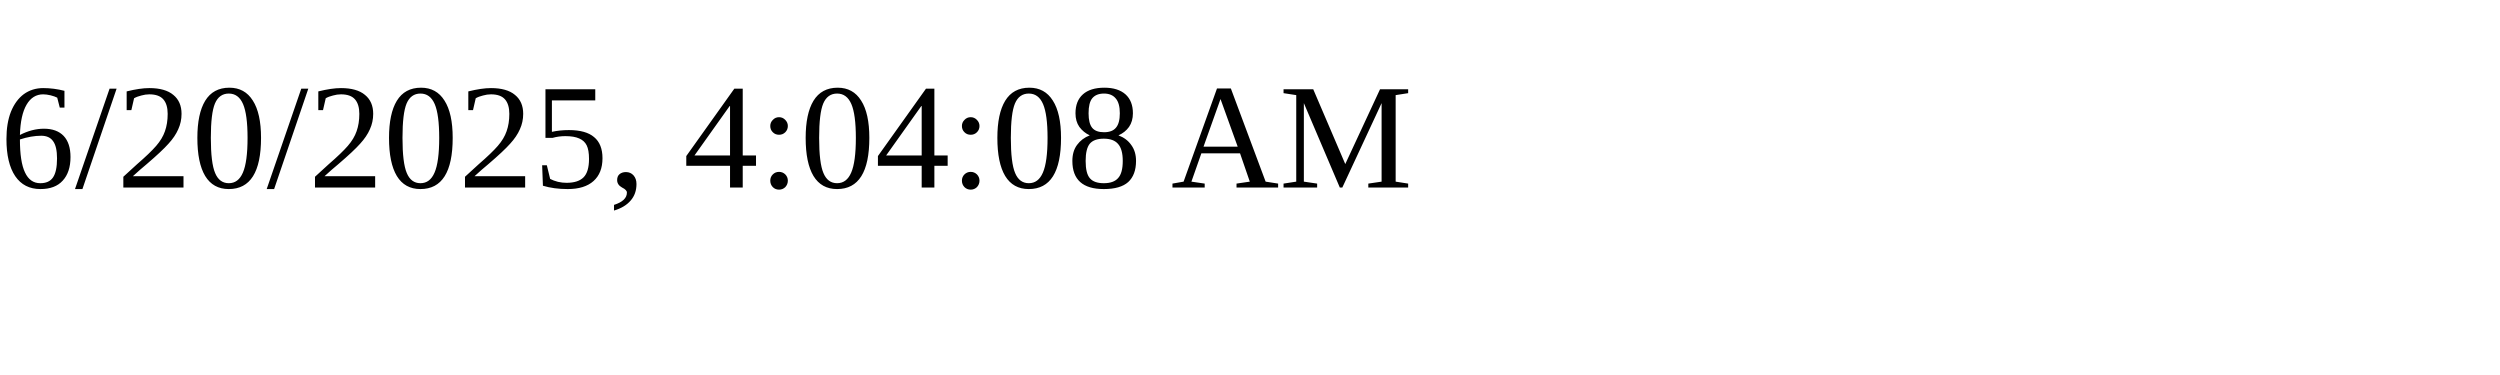
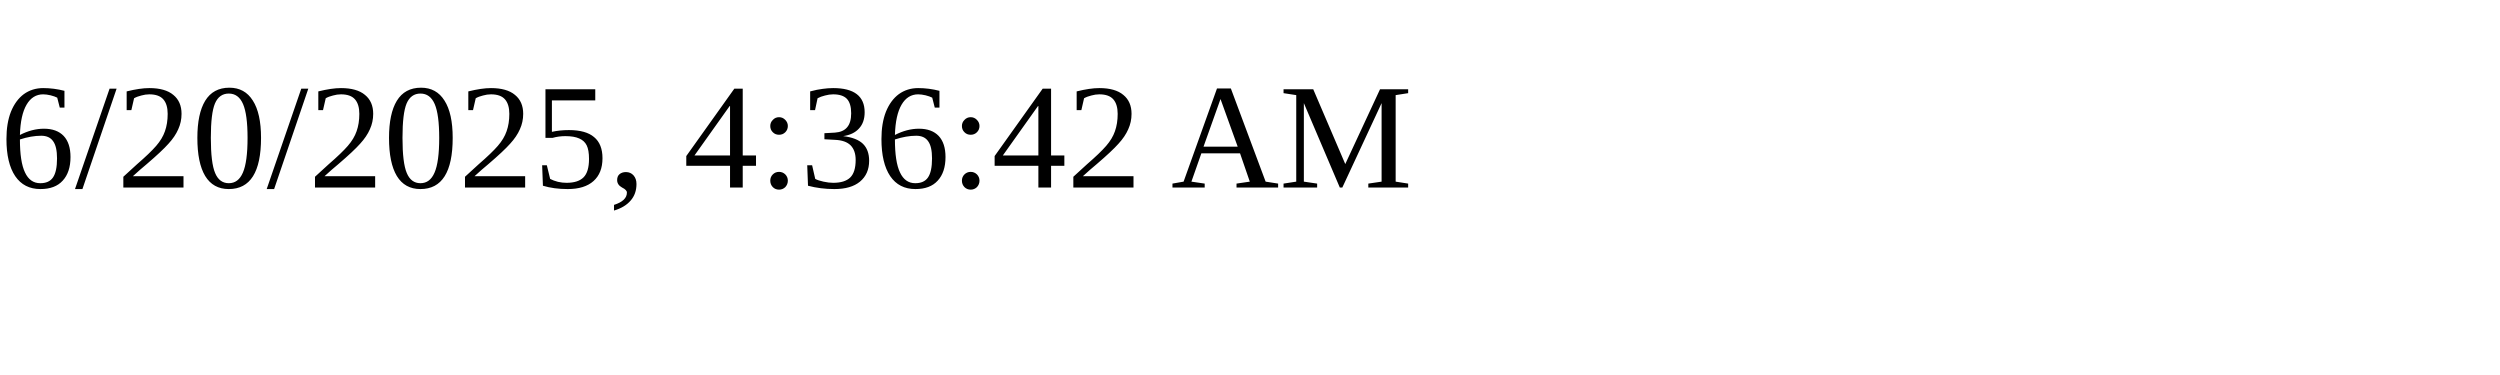
<svg xmlns="http://www.w3.org/2000/svg" height="30" width="200">
-   <text x="0" y="15">6/20/2025, 4:04:08 AM</text>
+   <text x="0" y="15">6/20/2025, 4:36:42 AM</text>
</svg>
